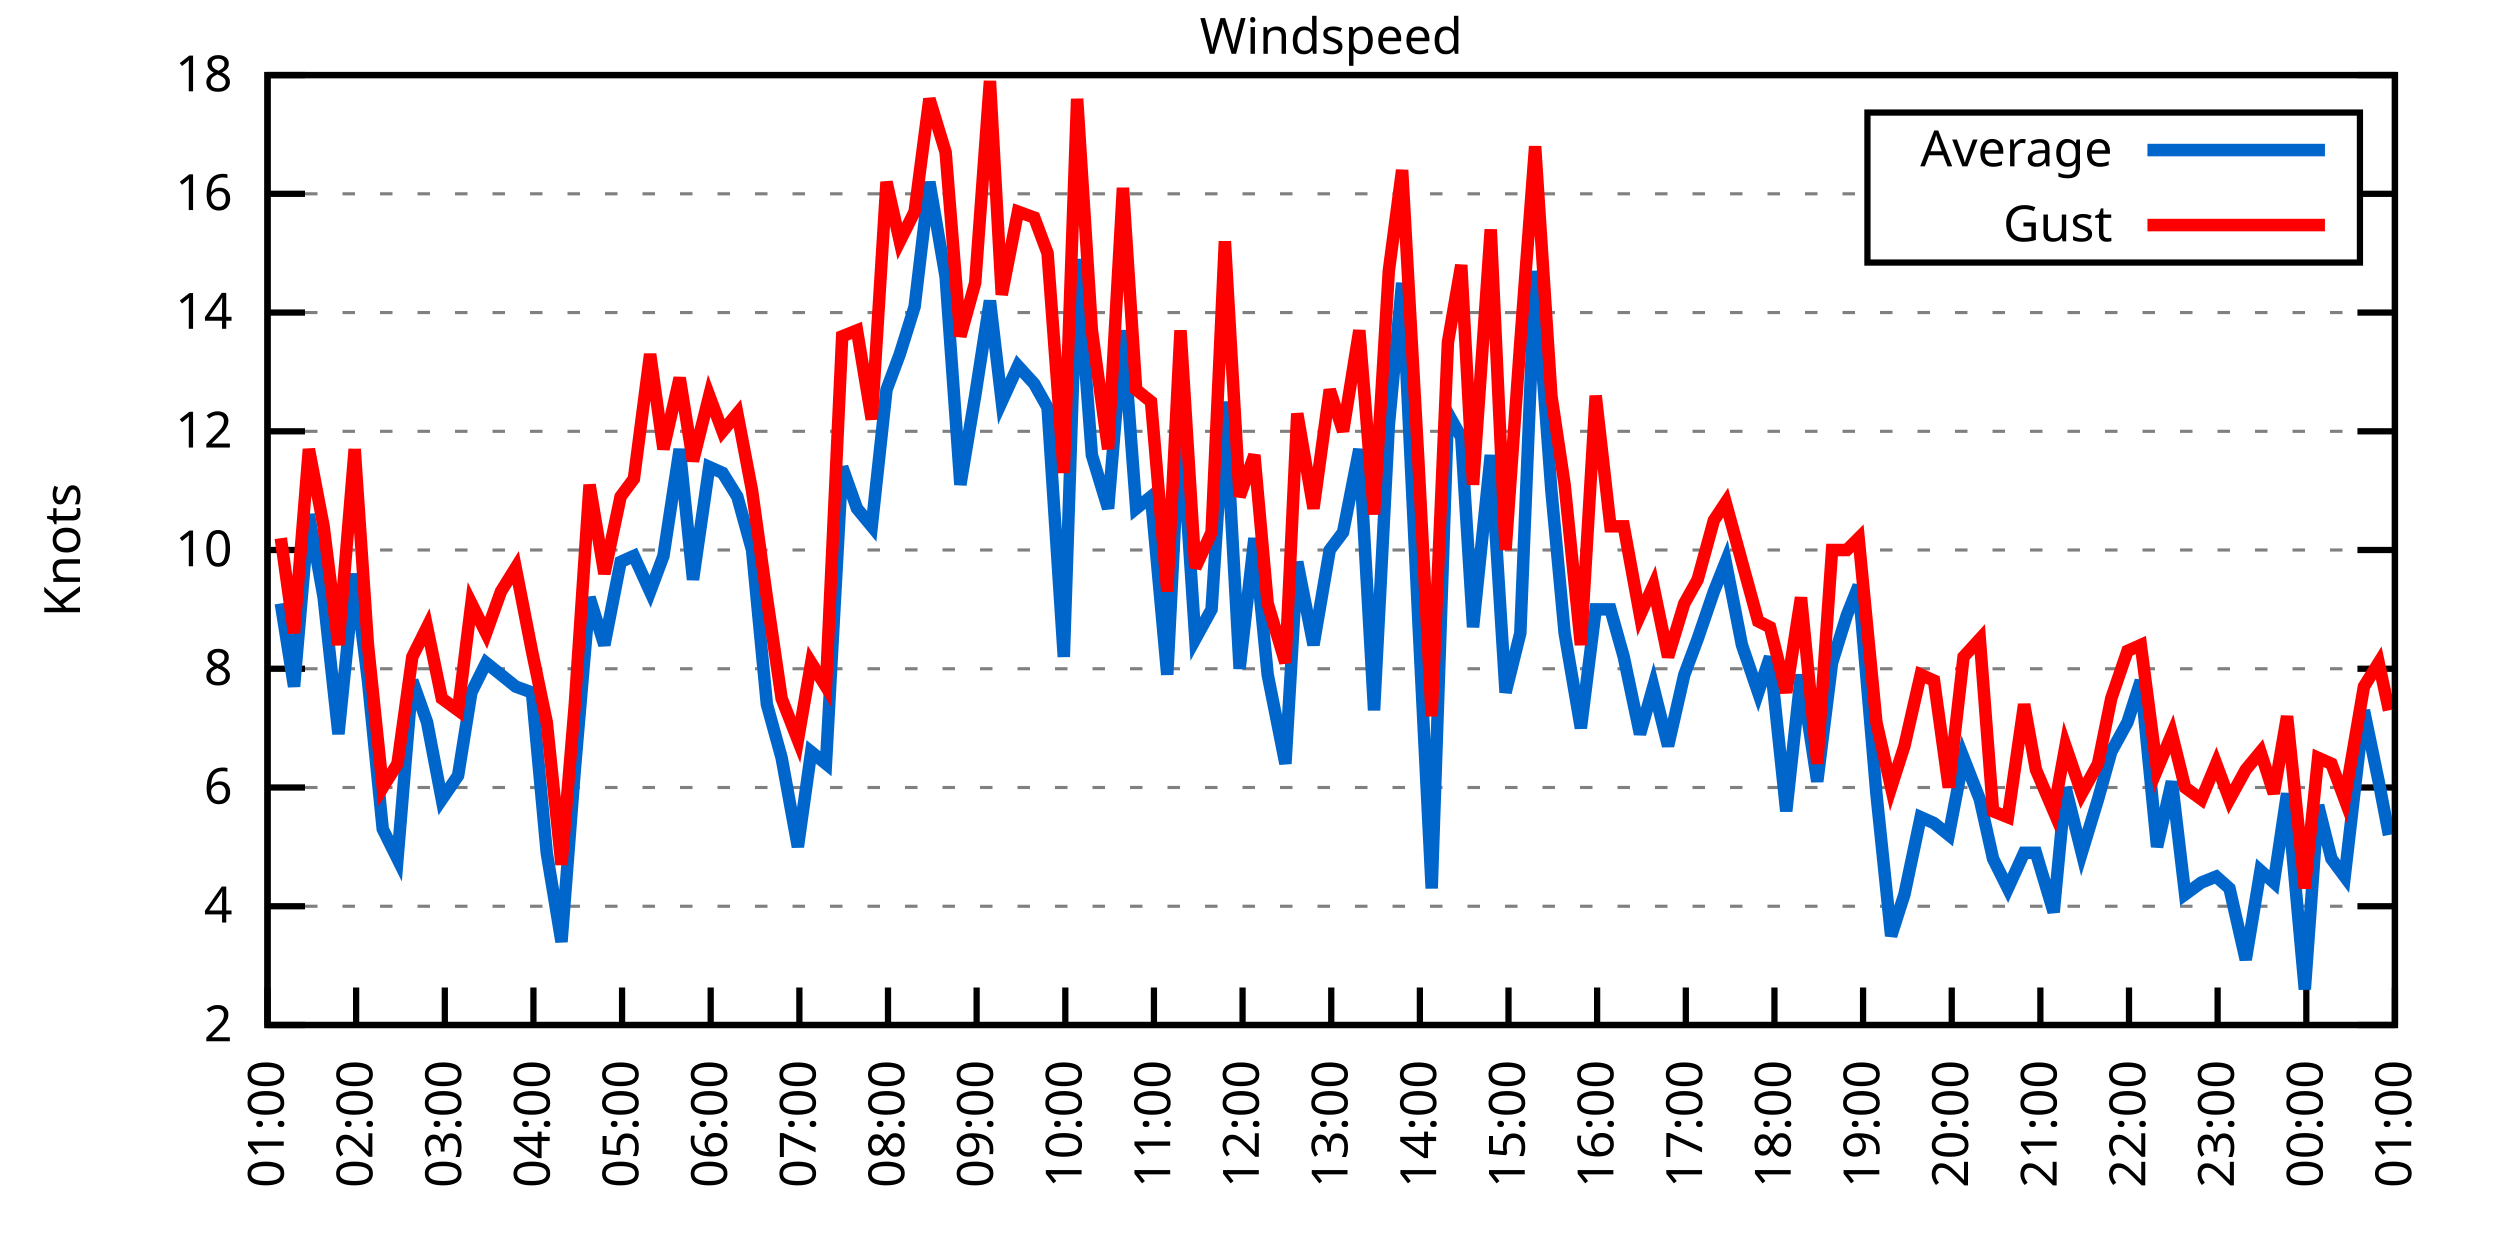
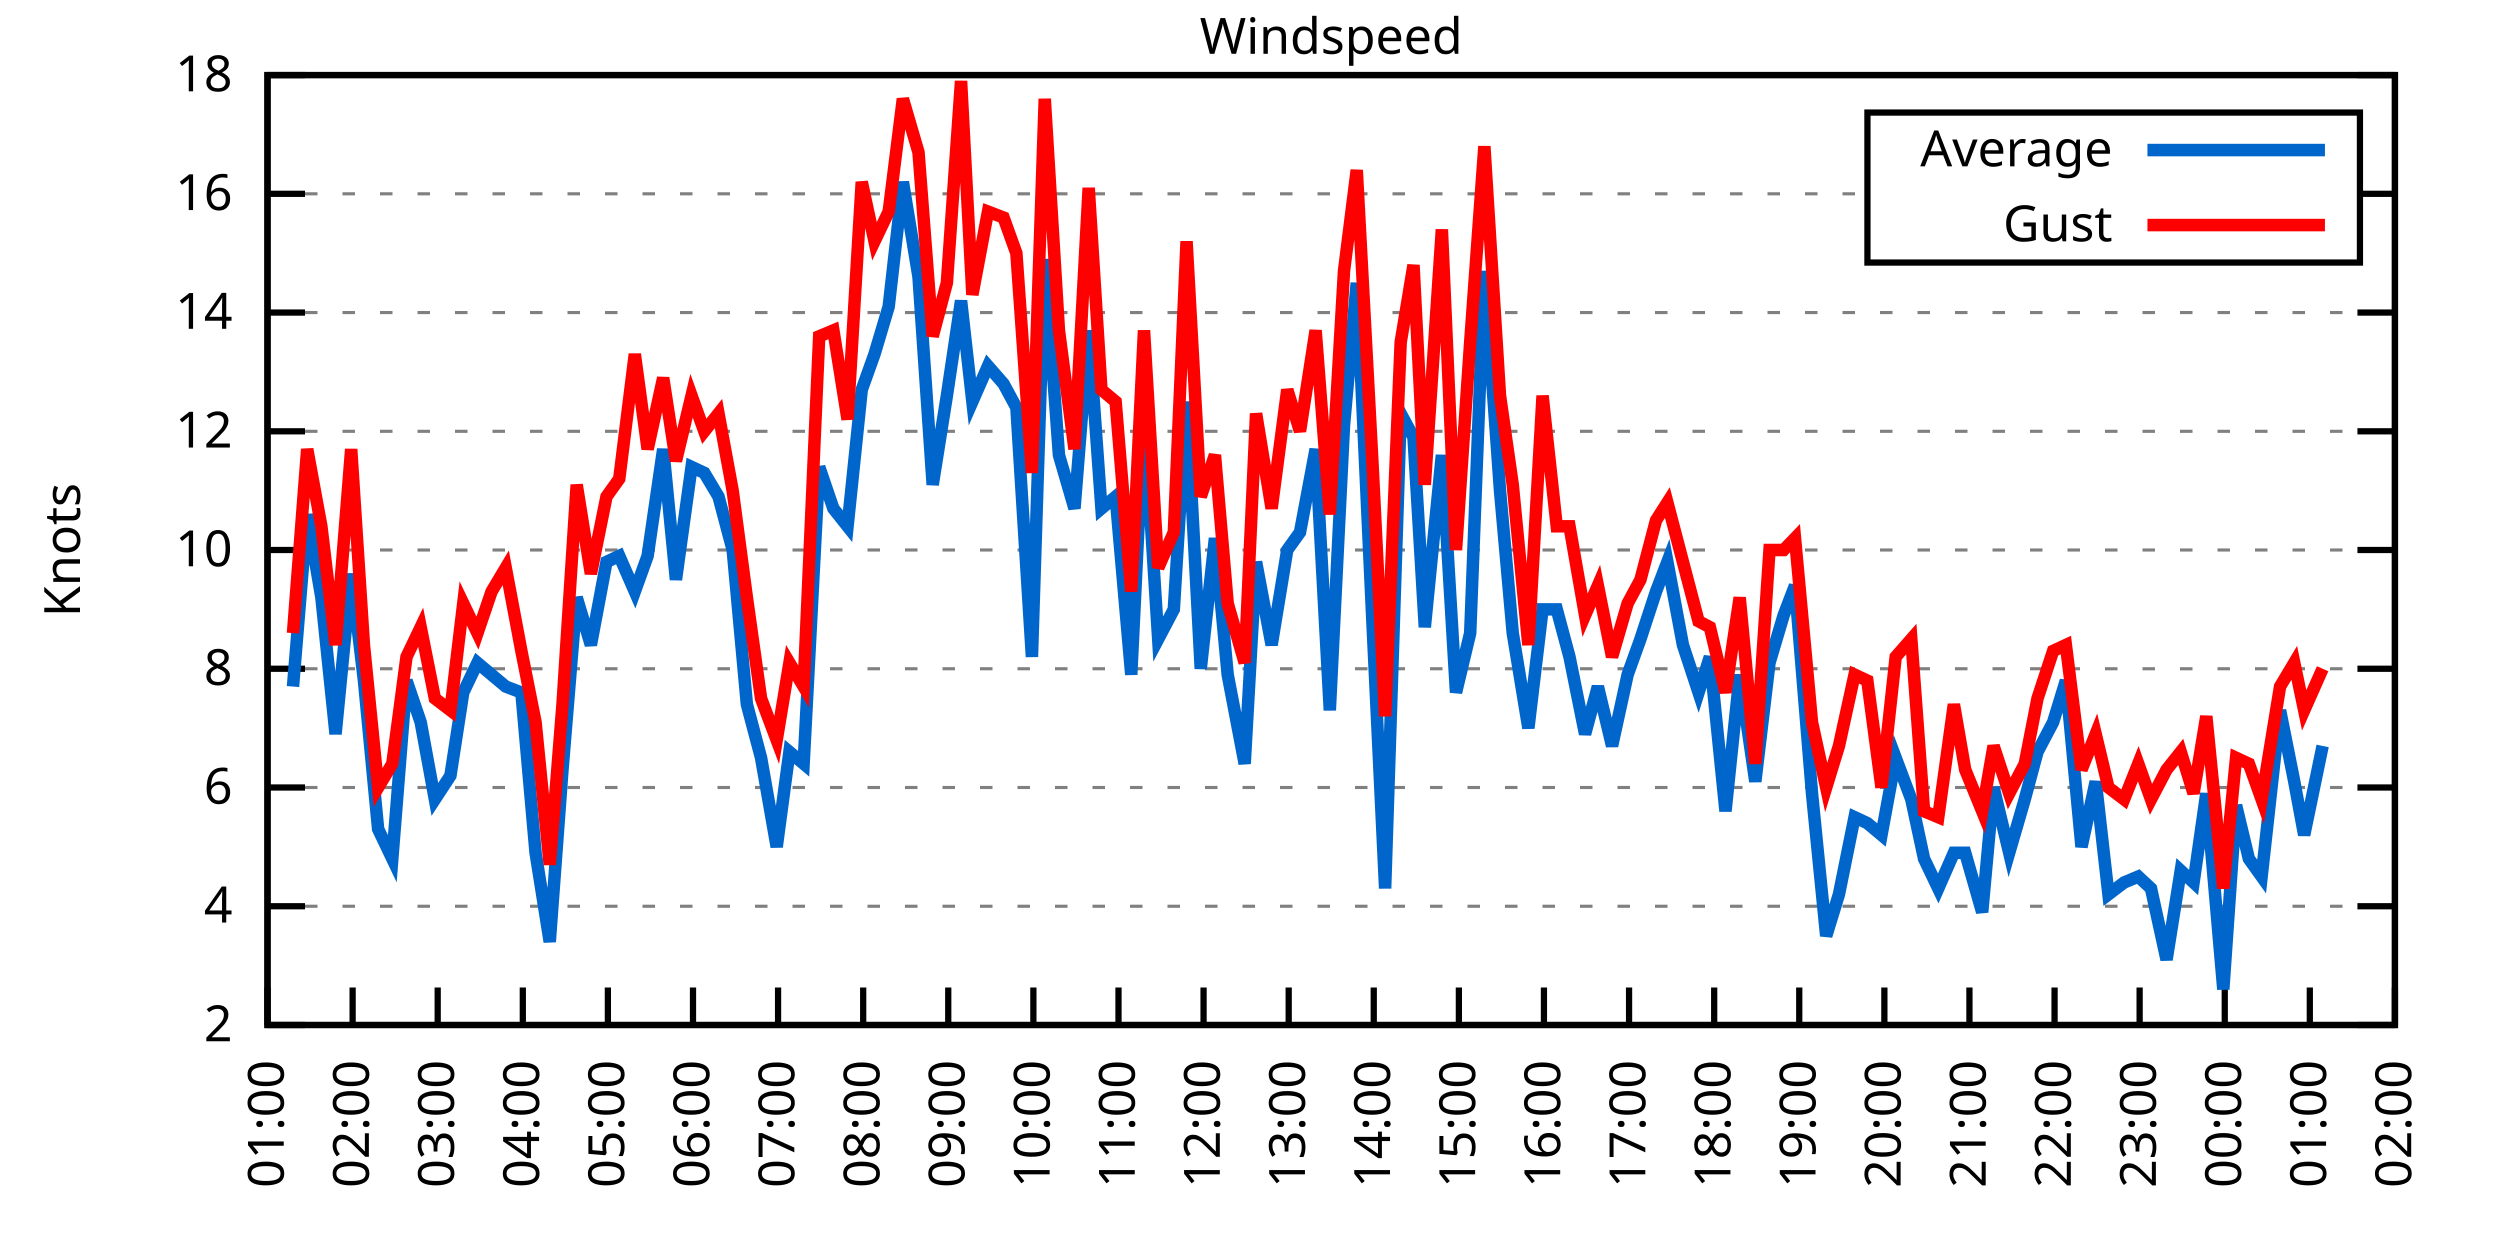
<svg xmlns="http://www.w3.org/2000/svg" xmlns:xlink="http://www.w3.org/1999/xlink" width="400" height="200" viewBox="0 0 400 200">
  <g id="gnuplot_canvas">
    <rect x="0" y="0" width="400" height="200" fill="none" />
    <defs>
      <circle id="gpDot" r="0.5" stroke-width="0.5" stroke="currentColor" />
      <path id="gpPt0" stroke-width="0.333" stroke="currentColor" d="M-1,0 h2 M0,-1 v2" />
      <path id="gpPt1" stroke-width="0.333" stroke="currentColor" d="M-1,-1 L1,1 M1,-1 L-1,1" />
      <path id="gpPt2" stroke-width="0.333" stroke="currentColor" d="M-1,0 L1,0 M0,-1 L0,1 M-1,-1 L1,1 M-1,1 L1,-1" />
      <rect id="gpPt3" stroke-width="0.333" stroke="currentColor" x="-1" y="-1" width="2" height="2" />
      <rect id="gpPt4" stroke-width="0.333" stroke="currentColor" fill="currentColor" x="-1" y="-1" width="2" height="2" />
      <circle id="gpPt5" stroke-width="0.333" stroke="currentColor" cx="0" cy="0" r="1" />
      <use xlink:href="#gpPt5" id="gpPt6" fill="currentColor" stroke="none" />
      <path id="gpPt7" stroke-width="0.333" stroke="currentColor" d="M0,-1.33 L-1.33,0.67 L1.33,0.67 z" />
      <use xlink:href="#gpPt7" id="gpPt8" fill="currentColor" stroke="none" />
      <use xlink:href="#gpPt7" id="gpPt9" stroke="currentColor" transform="rotate(180)" />
      <use xlink:href="#gpPt9" id="gpPt10" fill="currentColor" stroke="none" />
      <use xlink:href="#gpPt3" id="gpPt11" stroke="currentColor" transform="rotate(45)" />
      <use xlink:href="#gpPt11" id="gpPt12" fill="currentColor" stroke="none" />
      <path id="gpPt13" stroke-width="0.333" stroke="currentColor" d="M0,1.330 L1.265,0.411 L0.782,-1.067 L-0.782,-1.076 L-1.265,0.411 z" />
      <use xlink:href="#gpPt13" id="gpPt14" fill="currentColor" stroke="none" />
      <filter id="textbox" filterUnits="objectBoundingBox" x="0" y="0" height="1" width="1">
        <feFlood flood-color="white" flood-opacity="1" result="bgnd" />
        <feComposite in="SourceGraphic" in2="bgnd" operator="atop" />
      </filter>
      <filter id="greybox" filterUnits="objectBoundingBox" x="0" y="0" height="1" width="1">
        <feFlood flood-color="lightgrey" flood-opacity="1" result="grey" />
        <feComposite in="SourceGraphic" in2="grey" operator="atop" />
      </filter>
    </defs>
    <g fill="none" color="white" stroke="currentColor" stroke-width="1.00" stroke-linecap="butt" stroke-linejoin="miter">
</g>
    <g fill="none" color="black" stroke="currentColor" stroke-width="1.00" stroke-linecap="butt" stroke-linejoin="miter">
      <g stroke="none" shape-rendering="crispEdges">
        <polygon fill="rgb(255, 255, 255)" points="42.80,164.00 383.18,164.00 383.18,12.02 42.80,12.02 " />
      </g>
    </g>
    <g fill="none" color="black" stroke="currentColor" stroke-width="1.00" stroke-linecap="butt" stroke-linejoin="miter">
</g>
    <g fill="none" color="black" stroke="black" stroke-width="0.50" stroke-linecap="butt" stroke-linejoin="miter">
</g>
    <g fill="none" color="gray" stroke="currentColor" stroke-width="0.50" stroke-linecap="butt" stroke-linejoin="miter">
      <path stroke="gray" stroke-dasharray="2,4" class="gridline" d="M42.80,164.00 L383.19,164.00  " />
    </g>
    <g fill="none" color="gray" stroke="gray" stroke-width="1.00" stroke-linecap="butt" stroke-linejoin="miter">
</g>
    <g fill="none" color="black" stroke="currentColor" stroke-width="1.00" stroke-linecap="butt" stroke-linejoin="miter">
      <path stroke="black" d="M42.80,164.00 L48.80,164.00 M383.19,164.00 L377.19,164.00  " />
      <g transform="translate(37.20,166.60)" stroke="none" fill="black" font-family="Sans" font-size="8.00" text-anchor="end">
        <text>
          <tspan font-family="Sans"> 2</tspan>
        </text>
      </g>
    </g>
    <g fill="none" color="black" stroke="currentColor" stroke-width="1.00" stroke-linecap="butt" stroke-linejoin="miter">
</g>
    <g fill="none" color="black" stroke="black" stroke-width="0.50" stroke-linecap="butt" stroke-linejoin="miter">
</g>
    <g fill="none" color="gray" stroke="currentColor" stroke-width="0.50" stroke-linecap="butt" stroke-linejoin="miter">
      <path stroke="gray" stroke-dasharray="2,4" class="gridline" d="M42.80,145.00 L383.19,145.00  " />
    </g>
    <g fill="none" color="gray" stroke="gray" stroke-width="1.00" stroke-linecap="butt" stroke-linejoin="miter">
</g>
    <g fill="none" color="black" stroke="currentColor" stroke-width="1.00" stroke-linecap="butt" stroke-linejoin="miter">
      <path stroke="black" d="M42.80,145.00 L48.80,145.00 M383.19,145.00 L377.19,145.00  " />
      <g transform="translate(37.20,147.60)" stroke="none" fill="black" font-family="Sans" font-size="8.00" text-anchor="end">
        <text>
          <tspan font-family="Sans"> 4</tspan>
        </text>
      </g>
    </g>
    <g fill="none" color="black" stroke="currentColor" stroke-width="1.00" stroke-linecap="butt" stroke-linejoin="miter">
</g>
    <g fill="none" color="black" stroke="black" stroke-width="0.50" stroke-linecap="butt" stroke-linejoin="miter">
</g>
    <g fill="none" color="gray" stroke="currentColor" stroke-width="0.50" stroke-linecap="butt" stroke-linejoin="miter">
      <path stroke="gray" stroke-dasharray="2,4" class="gridline" d="M42.80,126.00 L383.19,126.00  " />
    </g>
    <g fill="none" color="gray" stroke="gray" stroke-width="1.00" stroke-linecap="butt" stroke-linejoin="miter">
</g>
    <g fill="none" color="black" stroke="currentColor" stroke-width="1.00" stroke-linecap="butt" stroke-linejoin="miter">
      <path stroke="black" d="M42.80,126.00 L48.80,126.00 M383.19,126.00 L377.19,126.00  " />
      <g transform="translate(37.20,128.60)" stroke="none" fill="black" font-family="Sans" font-size="8.00" text-anchor="end">
        <text>
          <tspan font-family="Sans"> 6</tspan>
        </text>
      </g>
    </g>
    <g fill="none" color="black" stroke="currentColor" stroke-width="1.00" stroke-linecap="butt" stroke-linejoin="miter">
</g>
    <g fill="none" color="black" stroke="black" stroke-width="0.50" stroke-linecap="butt" stroke-linejoin="miter">
</g>
    <g fill="none" color="gray" stroke="currentColor" stroke-width="0.50" stroke-linecap="butt" stroke-linejoin="miter">
      <path stroke="gray" stroke-dasharray="2,4" class="gridline" d="M42.80,107.00 L383.19,107.00  " />
    </g>
    <g fill="none" color="gray" stroke="gray" stroke-width="1.00" stroke-linecap="butt" stroke-linejoin="miter">
</g>
    <g fill="none" color="black" stroke="currentColor" stroke-width="1.00" stroke-linecap="butt" stroke-linejoin="miter">
      <path stroke="black" d="M42.80,107.00 L48.80,107.00 M383.19,107.00 L377.19,107.00  " />
      <g transform="translate(37.20,109.60)" stroke="none" fill="black" font-family="Sans" font-size="8.00" text-anchor="end">
        <text>
          <tspan font-family="Sans"> 8</tspan>
        </text>
      </g>
    </g>
    <g fill="none" color="black" stroke="currentColor" stroke-width="1.00" stroke-linecap="butt" stroke-linejoin="miter">
</g>
    <g fill="none" color="black" stroke="black" stroke-width="0.50" stroke-linecap="butt" stroke-linejoin="miter">
</g>
    <g fill="none" color="gray" stroke="currentColor" stroke-width="0.50" stroke-linecap="butt" stroke-linejoin="miter">
      <path stroke="gray" stroke-dasharray="2,4" class="gridline" d="M42.80,88.00 L383.19,88.00  " />
    </g>
    <g fill="none" color="gray" stroke="gray" stroke-width="1.00" stroke-linecap="butt" stroke-linejoin="miter">
</g>
    <g fill="none" color="black" stroke="currentColor" stroke-width="1.00" stroke-linecap="butt" stroke-linejoin="miter">
      <path stroke="black" d="M42.80,88.00 L48.80,88.00 M383.19,88.00 L377.19,88.00  " />
      <g transform="translate(37.20,90.60)" stroke="none" fill="black" font-family="Sans" font-size="8.00" text-anchor="end">
        <text>
          <tspan font-family="Sans"> 10</tspan>
        </text>
      </g>
    </g>
    <g fill="none" color="black" stroke="currentColor" stroke-width="1.00" stroke-linecap="butt" stroke-linejoin="miter">
</g>
    <g fill="none" color="black" stroke="black" stroke-width="0.50" stroke-linecap="butt" stroke-linejoin="miter">
</g>
    <g fill="none" color="gray" stroke="currentColor" stroke-width="0.50" stroke-linecap="butt" stroke-linejoin="miter">
      <path stroke="gray" stroke-dasharray="2,4" class="gridline" d="M42.80,69.01 L383.19,69.01  " />
    </g>
    <g fill="none" color="gray" stroke="gray" stroke-width="1.00" stroke-linecap="butt" stroke-linejoin="miter">
</g>
    <g fill="none" color="black" stroke="currentColor" stroke-width="1.00" stroke-linecap="butt" stroke-linejoin="miter">
      <path stroke="black" d="M42.80,69.01 L48.80,69.01 M383.19,69.01 L377.19,69.01  " />
      <g transform="translate(37.20,71.61)" stroke="none" fill="black" font-family="Sans" font-size="8.00" text-anchor="end">
        <text>
          <tspan font-family="Sans"> 12</tspan>
        </text>
      </g>
    </g>
    <g fill="none" color="black" stroke="currentColor" stroke-width="1.00" stroke-linecap="butt" stroke-linejoin="miter">
</g>
    <g fill="none" color="black" stroke="black" stroke-width="0.50" stroke-linecap="butt" stroke-linejoin="miter">
</g>
    <g fill="none" color="gray" stroke="currentColor" stroke-width="0.50" stroke-linecap="butt" stroke-linejoin="miter">
      <path stroke="gray" stroke-dasharray="2,4" class="gridline" d="M42.80,50.01 L383.19,50.01  " />
    </g>
    <g fill="none" color="gray" stroke="gray" stroke-width="1.00" stroke-linecap="butt" stroke-linejoin="miter">
</g>
    <g fill="none" color="black" stroke="currentColor" stroke-width="1.00" stroke-linecap="butt" stroke-linejoin="miter">
      <path stroke="black" d="M42.80,50.01 L48.80,50.01 M383.19,50.01 L377.19,50.01  " />
      <g transform="translate(37.20,52.61)" stroke="none" fill="black" font-family="Sans" font-size="8.00" text-anchor="end">
        <text>
          <tspan font-family="Sans"> 14</tspan>
        </text>
      </g>
    </g>
    <g fill="none" color="black" stroke="currentColor" stroke-width="1.00" stroke-linecap="butt" stroke-linejoin="miter">
</g>
    <g fill="none" color="black" stroke="black" stroke-width="0.50" stroke-linecap="butt" stroke-linejoin="miter">
</g>
    <g fill="none" color="gray" stroke="currentColor" stroke-width="0.50" stroke-linecap="butt" stroke-linejoin="miter">
      <path stroke="gray" stroke-dasharray="2,4" class="gridline" d="M42.80,31.01 L298.79,31.01 M377.59,31.01 L383.19,31.01  " />
    </g>
    <g fill="none" color="gray" stroke="gray" stroke-width="1.00" stroke-linecap="butt" stroke-linejoin="miter">
</g>
    <g fill="none" color="black" stroke="currentColor" stroke-width="1.00" stroke-linecap="butt" stroke-linejoin="miter">
      <path stroke="black" d="M42.80,31.01 L48.80,31.01 M383.19,31.01 L377.19,31.01  " />
      <g transform="translate(37.20,33.61)" stroke="none" fill="black" font-family="Sans" font-size="8.00" text-anchor="end">
        <text>
          <tspan font-family="Sans"> 16</tspan>
        </text>
      </g>
    </g>
    <g fill="none" color="black" stroke="currentColor" stroke-width="1.00" stroke-linecap="butt" stroke-linejoin="miter">
</g>
    <g fill="none" color="black" stroke="black" stroke-width="0.50" stroke-linecap="butt" stroke-linejoin="miter">
</g>
    <g fill="none" color="gray" stroke="currentColor" stroke-width="0.50" stroke-linecap="butt" stroke-linejoin="miter">
      <path stroke="gray" stroke-dasharray="2,4" class="gridline" d="M42.80,12.01 L383.19,12.01  " />
    </g>
    <g fill="none" color="gray" stroke="gray" stroke-width="1.00" stroke-linecap="butt" stroke-linejoin="miter">
</g>
    <g fill="none" color="black" stroke="currentColor" stroke-width="1.00" stroke-linecap="butt" stroke-linejoin="miter">
      <path stroke="black" d="M42.80,12.01 L48.80,12.01 M383.19,12.01 L377.19,12.01  " />
      <g transform="translate(37.20,14.61)" stroke="none" fill="black" font-family="Sans" font-size="8.00" text-anchor="end">
        <text>
          <tspan font-family="Sans"> 18</tspan>
        </text>
      </g>
    </g>
    <g fill="none" color="black" stroke="currentColor" stroke-width="1.00" stroke-linecap="butt" stroke-linejoin="miter">
      <path stroke="black" d="M42.80,164.00 L42.80,158.00  " />
      <g transform="translate(45.40,169.60) rotate(270.00)" stroke="none" fill="black" font-family="Sans" font-size="8.00" text-anchor="end">
        <text>
          <tspan font-family="Sans">01:00</tspan>
        </text>
      </g>
    </g>
    <g fill="none" color="black" stroke="currentColor" stroke-width="1.00" stroke-linecap="butt" stroke-linejoin="miter">
-       <path stroke="black" d="M56.98,164.00 L56.98,158.00  " />
-       <g transform="translate(59.58,169.60) rotate(270.00)" stroke="none" fill="black" font-family="Sans" font-size="8.00" text-anchor="end">
+       <path stroke="black" d="M56.42,164.00 L56.42,158.00  " />
+       <g transform="translate(59.02,169.60) rotate(270.00)" stroke="none" fill="black" font-family="Sans" font-size="8.00" text-anchor="end">
        <text>
          <tspan font-family="Sans">02:00</tspan>
        </text>
      </g>
    </g>
    <g fill="none" color="black" stroke="currentColor" stroke-width="1.00" stroke-linecap="butt" stroke-linejoin="miter">
-       <path stroke="black" d="M71.17,164.00 L71.17,158.00  " />
-       <g transform="translate(73.77,169.60) rotate(270.00)" stroke="none" fill="black" font-family="Sans" font-size="8.00" text-anchor="end">
+       <path stroke="black" d="M70.03,164.00 L70.03,158.00  " />
+       <g transform="translate(72.63,169.60) rotate(270.00)" stroke="none" fill="black" font-family="Sans" font-size="8.00" text-anchor="end">
        <text>
          <tspan font-family="Sans">03:00</tspan>
        </text>
      </g>
    </g>
    <g fill="none" color="black" stroke="currentColor" stroke-width="1.00" stroke-linecap="butt" stroke-linejoin="miter">
-       <path stroke="black" d="M85.35,164.00 L85.35,158.00  " />
-       <g transform="translate(87.95,169.60) rotate(270.00)" stroke="none" fill="black" font-family="Sans" font-size="8.00" text-anchor="end">
+       <path stroke="black" d="M83.65,164.00 L83.65,158.00  " />
+       <g transform="translate(86.25,169.60) rotate(270.00)" stroke="none" fill="black" font-family="Sans" font-size="8.00" text-anchor="end">
        <text>
          <tspan font-family="Sans">04:00</tspan>
        </text>
      </g>
    </g>
    <g fill="none" color="black" stroke="currentColor" stroke-width="1.00" stroke-linecap="butt" stroke-linejoin="miter">
-       <path stroke="black" d="M99.53,164.00 L99.53,158.00  " />
-       <g transform="translate(102.13,169.60) rotate(270.00)" stroke="none" fill="black" font-family="Sans" font-size="8.00" text-anchor="end">
+       <path stroke="black" d="M97.26,164.00 L97.26,158.00  " />
+       <g transform="translate(99.86,169.60) rotate(270.00)" stroke="none" fill="black" font-family="Sans" font-size="8.00" text-anchor="end">
        <text>
          <tspan font-family="Sans">05:00</tspan>
        </text>
      </g>
    </g>
    <g fill="none" color="black" stroke="currentColor" stroke-width="1.00" stroke-linecap="butt" stroke-linejoin="miter">
-       <path stroke="black" d="M113.71,164.00 L113.71,158.00  " />
-       <g transform="translate(116.31,169.60) rotate(270.00)" stroke="none" fill="black" font-family="Sans" font-size="8.00" text-anchor="end">
+       <path stroke="black" d="M110.88,164.00 L110.88,158.00  " />
+       <g transform="translate(113.48,169.60) rotate(270.00)" stroke="none" fill="black" font-family="Sans" font-size="8.00" text-anchor="end">
        <text>
          <tspan font-family="Sans">06:00</tspan>
        </text>
      </g>
    </g>
    <g fill="none" color="black" stroke="currentColor" stroke-width="1.00" stroke-linecap="butt" stroke-linejoin="miter">
-       <path stroke="black" d="M127.90,164.00 L127.90,158.00  " />
-       <g transform="translate(130.50,169.60) rotate(270.00)" stroke="none" fill="black" font-family="Sans" font-size="8.00" text-anchor="end">
+       <path stroke="black" d="M124.49,164.00 L124.49,158.00  " />
+       <g transform="translate(127.09,169.60) rotate(270.00)" stroke="none" fill="black" font-family="Sans" font-size="8.00" text-anchor="end">
        <text>
          <tspan font-family="Sans">07:00</tspan>
        </text>
      </g>
    </g>
    <g fill="none" color="black" stroke="currentColor" stroke-width="1.00" stroke-linecap="butt" stroke-linejoin="miter">
-       <path stroke="black" d="M142.08,164.00 L142.08,158.00  " />
-       <g transform="translate(144.68,169.60) rotate(270.00)" stroke="none" fill="black" font-family="Sans" font-size="8.00" text-anchor="end">
+       <path stroke="black" d="M138.11,164.00 L138.11,158.00  " />
+       <g transform="translate(140.71,169.60) rotate(270.00)" stroke="none" fill="black" font-family="Sans" font-size="8.00" text-anchor="end">
        <text>
          <tspan font-family="Sans">08:00</tspan>
        </text>
      </g>
    </g>
    <g fill="none" color="black" stroke="currentColor" stroke-width="1.00" stroke-linecap="butt" stroke-linejoin="miter">
-       <path stroke="black" d="M156.26,164.00 L156.26,158.00  " />
-       <g transform="translate(158.86,169.60) rotate(270.00)" stroke="none" fill="black" font-family="Sans" font-size="8.00" text-anchor="end">
+       <path stroke="black" d="M151.72,164.00 L151.72,158.00  " />
+       <g transform="translate(154.32,169.60) rotate(270.00)" stroke="none" fill="black" font-family="Sans" font-size="8.00" text-anchor="end">
        <text>
          <tspan font-family="Sans">09:00</tspan>
        </text>
      </g>
    </g>
    <g fill="none" color="black" stroke="currentColor" stroke-width="1.00" stroke-linecap="butt" stroke-linejoin="miter">
-       <path stroke="black" d="M170.45,164.00 L170.45,158.00  " />
-       <g transform="translate(173.05,169.60) rotate(270.00)" stroke="none" fill="black" font-family="Sans" font-size="8.00" text-anchor="end">
+       <path stroke="black" d="M165.34,164.00 L165.34,158.00  " />
+       <g transform="translate(167.94,169.60) rotate(270.00)" stroke="none" fill="black" font-family="Sans" font-size="8.00" text-anchor="end">
        <text>
          <tspan font-family="Sans">10:00</tspan>
        </text>
      </g>
    </g>
    <g fill="none" color="black" stroke="currentColor" stroke-width="1.00" stroke-linecap="butt" stroke-linejoin="miter">
-       <path stroke="black" d="M184.63,164.00 L184.63,158.00  " />
-       <g transform="translate(187.23,169.60) rotate(270.00)" stroke="none" fill="black" font-family="Sans" font-size="8.00" text-anchor="end">
+       <path stroke="black" d="M178.96,164.00 L178.96,158.00  " />
+       <g transform="translate(181.56,169.60) rotate(270.00)" stroke="none" fill="black" font-family="Sans" font-size="8.00" text-anchor="end">
        <text>
          <tspan font-family="Sans">11:00</tspan>
        </text>
      </g>
    </g>
    <g fill="none" color="black" stroke="currentColor" stroke-width="1.00" stroke-linecap="butt" stroke-linejoin="miter">
-       <path stroke="black" d="M198.81,164.00 L198.81,158.00  " />
-       <g transform="translate(201.41,169.60) rotate(270.00)" stroke="none" fill="black" font-family="Sans" font-size="8.00" text-anchor="end">
+       <path stroke="black" d="M192.57,164.00 L192.57,158.00  " />
+       <g transform="translate(195.17,169.60) rotate(270.00)" stroke="none" fill="black" font-family="Sans" font-size="8.00" text-anchor="end">
        <text>
          <tspan font-family="Sans">12:00</tspan>
        </text>
      </g>
    </g>
    <g fill="none" color="black" stroke="currentColor" stroke-width="1.00" stroke-linecap="butt" stroke-linejoin="miter">
-       <path stroke="black" d="M213.00,164.00 L213.00,158.00  " />
-       <g transform="translate(215.60,169.60) rotate(270.00)" stroke="none" fill="black" font-family="Sans" font-size="8.00" text-anchor="end">
+       <path stroke="black" d="M206.19,164.00 L206.19,158.00  " />
+       <g transform="translate(208.79,169.60) rotate(270.00)" stroke="none" fill="black" font-family="Sans" font-size="8.00" text-anchor="end">
        <text>
          <tspan font-family="Sans">13:00</tspan>
        </text>
      </g>
    </g>
    <g fill="none" color="black" stroke="currentColor" stroke-width="1.00" stroke-linecap="butt" stroke-linejoin="miter">
-       <path stroke="black" d="M227.18,164.00 L227.18,158.00  " />
-       <g transform="translate(229.78,169.60) rotate(270.00)" stroke="none" fill="black" font-family="Sans" font-size="8.00" text-anchor="end">
+       <path stroke="black" d="M219.80,164.00 L219.80,158.00  " />
+       <g transform="translate(222.40,169.60) rotate(270.00)" stroke="none" fill="black" font-family="Sans" font-size="8.00" text-anchor="end">
        <text>
          <tspan font-family="Sans">14:00</tspan>
        </text>
      </g>
    </g>
    <g fill="none" color="black" stroke="currentColor" stroke-width="1.00" stroke-linecap="butt" stroke-linejoin="miter">
-       <path stroke="black" d="M241.36,164.00 L241.36,158.00  " />
-       <g transform="translate(243.96,169.60) rotate(270.00)" stroke="none" fill="black" font-family="Sans" font-size="8.00" text-anchor="end">
+       <path stroke="black" d="M233.42,164.00 L233.42,158.00  " />
+       <g transform="translate(236.02,169.60) rotate(270.00)" stroke="none" fill="black" font-family="Sans" font-size="8.00" text-anchor="end">
        <text>
          <tspan font-family="Sans">15:00</tspan>
        </text>
      </g>
    </g>
    <g fill="none" color="black" stroke="currentColor" stroke-width="1.00" stroke-linecap="butt" stroke-linejoin="miter">
-       <path stroke="black" d="M255.54,164.00 L255.54,158.00  " />
-       <g transform="translate(258.14,169.60) rotate(270.00)" stroke="none" fill="black" font-family="Sans" font-size="8.00" text-anchor="end">
+       <path stroke="black" d="M247.03,164.00 L247.03,158.00  " />
+       <g transform="translate(249.63,169.60) rotate(270.00)" stroke="none" fill="black" font-family="Sans" font-size="8.00" text-anchor="end">
        <text>
          <tspan font-family="Sans">16:00</tspan>
        </text>
      </g>
    </g>
    <g fill="none" color="black" stroke="currentColor" stroke-width="1.00" stroke-linecap="butt" stroke-linejoin="miter">
-       <path stroke="black" d="M269.73,164.00 L269.73,158.00  " />
-       <g transform="translate(272.33,169.60) rotate(270.00)" stroke="none" fill="black" font-family="Sans" font-size="8.00" text-anchor="end">
+       <path stroke="black" d="M260.65,164.00 L260.65,158.00  " />
+       <g transform="translate(263.25,169.60) rotate(270.00)" stroke="none" fill="black" font-family="Sans" font-size="8.00" text-anchor="end">
        <text>
          <tspan font-family="Sans">17:00</tspan>
        </text>
      </g>
    </g>
    <g fill="none" color="black" stroke="currentColor" stroke-width="1.00" stroke-linecap="butt" stroke-linejoin="miter">
-       <path stroke="black" d="M283.91,164.00 L283.91,158.00  " />
-       <g transform="translate(286.51,169.60) rotate(270.00)" stroke="none" fill="black" font-family="Sans" font-size="8.00" text-anchor="end">
+       <path stroke="black" d="M274.27,164.00 L274.27,158.00  " />
+       <g transform="translate(276.87,169.60) rotate(270.00)" stroke="none" fill="black" font-family="Sans" font-size="8.00" text-anchor="end">
        <text>
          <tspan font-family="Sans">18:00</tspan>
        </text>
      </g>
    </g>
    <g fill="none" color="black" stroke="currentColor" stroke-width="1.00" stroke-linecap="butt" stroke-linejoin="miter">
-       <path stroke="black" d="M298.09,164.00 L298.09,158.00  " />
-       <g transform="translate(300.69,169.60) rotate(270.00)" stroke="none" fill="black" font-family="Sans" font-size="8.00" text-anchor="end">
+       <path stroke="black" d="M287.88,164.00 L287.88,158.00  " />
+       <g transform="translate(290.48,169.60) rotate(270.00)" stroke="none" fill="black" font-family="Sans" font-size="8.00" text-anchor="end">
        <text>
          <tspan font-family="Sans">19:00</tspan>
        </text>
      </g>
    </g>
    <g fill="none" color="black" stroke="currentColor" stroke-width="1.00" stroke-linecap="butt" stroke-linejoin="miter">
-       <path stroke="black" d="M312.28,164.00 L312.28,158.00  " />
-       <g transform="translate(314.88,169.60) rotate(270.00)" stroke="none" fill="black" font-family="Sans" font-size="8.00" text-anchor="end">
+       <path stroke="black" d="M301.50,164.00 L301.50,158.00  " />
+       <g transform="translate(304.10,169.60) rotate(270.00)" stroke="none" fill="black" font-family="Sans" font-size="8.00" text-anchor="end">
        <text>
          <tspan font-family="Sans">20:00</tspan>
        </text>
      </g>
    </g>
    <g fill="none" color="black" stroke="currentColor" stroke-width="1.00" stroke-linecap="butt" stroke-linejoin="miter">
-       <path stroke="black" d="M326.46,164.00 L326.46,158.00  " />
-       <g transform="translate(329.06,169.60) rotate(270.00)" stroke="none" fill="black" font-family="Sans" font-size="8.00" text-anchor="end">
+       <path stroke="black" d="M315.11,164.00 L315.11,158.00  " />
+       <g transform="translate(317.71,169.60) rotate(270.00)" stroke="none" fill="black" font-family="Sans" font-size="8.00" text-anchor="end">
        <text>
          <tspan font-family="Sans">21:00</tspan>
        </text>
      </g>
    </g>
    <g fill="none" color="black" stroke="currentColor" stroke-width="1.00" stroke-linecap="butt" stroke-linejoin="miter">
-       <path stroke="black" d="M340.64,164.00 L340.64,158.00  " />
-       <g transform="translate(343.24,169.60) rotate(270.00)" stroke="none" fill="black" font-family="Sans" font-size="8.00" text-anchor="end">
+       <path stroke="black" d="M328.73,164.00 L328.73,158.00  " />
+       <g transform="translate(331.33,169.60) rotate(270.00)" stroke="none" fill="black" font-family="Sans" font-size="8.00" text-anchor="end">
        <text>
          <tspan font-family="Sans">22:00</tspan>
        </text>
      </g>
    </g>
    <g fill="none" color="black" stroke="currentColor" stroke-width="1.00" stroke-linecap="butt" stroke-linejoin="miter">
-       <path stroke="black" d="M354.82,164.00 L354.82,158.00  " />
-       <g transform="translate(357.42,169.60) rotate(270.00)" stroke="none" fill="black" font-family="Sans" font-size="8.00" text-anchor="end">
+       <path stroke="black" d="M342.34,164.00 L342.34,158.00  " />
+       <g transform="translate(344.94,169.60) rotate(270.00)" stroke="none" fill="black" font-family="Sans" font-size="8.00" text-anchor="end">
        <text>
          <tspan font-family="Sans">23:00</tspan>
        </text>
      </g>
    </g>
    <g fill="none" color="black" stroke="currentColor" stroke-width="1.00" stroke-linecap="butt" stroke-linejoin="miter">
-       <path stroke="black" d="M369.01,164.00 L369.01,158.00  " />
-       <g transform="translate(371.61,169.60) rotate(270.00)" stroke="none" fill="black" font-family="Sans" font-size="8.00" text-anchor="end">
+       <path stroke="black" d="M355.96,164.00 L355.96,158.00  " />
+       <g transform="translate(358.56,169.60) rotate(270.00)" stroke="none" fill="black" font-family="Sans" font-size="8.00" text-anchor="end">
        <text>
          <tspan font-family="Sans">00:00</tspan>
+         </text>
+       </g>
+     </g>
+     <g fill="none" color="black" stroke="currentColor" stroke-width="1.00" stroke-linecap="butt" stroke-linejoin="miter">
+       <path stroke="black" d="M369.57,164.00 L369.57,158.00  " />
+       <g transform="translate(372.17,169.60) rotate(270.00)" stroke="none" fill="black" font-family="Sans" font-size="8.00" text-anchor="end">
+         <text>
+           <tspan font-family="Sans">01:00</tspan>
        </text>
      </g>
    </g>
    <g fill="none" color="black" stroke="currentColor" stroke-width="1.00" stroke-linecap="butt" stroke-linejoin="miter">
      <path stroke="black" d="M383.19,164.00 L383.19,158.00  " />
      <g transform="translate(385.79,169.60) rotate(270.00)" stroke="none" fill="black" font-family="Sans" font-size="8.00" text-anchor="end">
        <text>
-           <tspan font-family="Sans">01:00</tspan>
+           <tspan font-family="Sans">02:00</tspan>
        </text>
      </g>
    </g>
    <g fill="none" color="black" stroke="currentColor" stroke-width="1.00" stroke-linecap="butt" stroke-linejoin="miter">
</g>
    <g fill="none" color="black" stroke="currentColor" stroke-width="1.00" stroke-linecap="butt" stroke-linejoin="miter">
      <path stroke="black" d="M42.80,12.01 L42.80,164.00 L383.19,164.00 L383.19,12.01 L42.80,12.01 Z  " />
    </g>
    <g fill="none" color="black" stroke="currentColor" stroke-width="1.00" stroke-linecap="butt" stroke-linejoin="miter">
</g>
    <g fill="none" color="black" stroke="currentColor" stroke-width="1.00" stroke-linecap="butt" stroke-linejoin="miter">
      <path stroke="black" d="M298.79,42.01 L298.79,18.01 L377.59,18.01 L377.59,42.01 L298.79,42.01 Z  " />
    </g>
    <g id="Windspeed_plot_1">
      <g fill="none" color="white" stroke="black" stroke-width="2.00" stroke-linecap="butt" stroke-linejoin="miter">
</g>
      <g fill="none" color="black" stroke="currentColor" stroke-width="2.00" stroke-linecap="butt" stroke-linejoin="miter">
        <g transform="translate(337.99,26.61)" stroke="none" fill="black" font-family="Sans" font-size="8.00" text-anchor="end">
          <text>
            <tspan font-family="Sans">Average</tspan>
          </text>
        </g>
      </g>
      <g fill="none" color="black" stroke="currentColor" stroke-width="2.00" stroke-linecap="butt" stroke-linejoin="miter">
-         <path stroke="rgb(  0, 102, 204)" d="M343.59,24.01 L371.99,24.01 M44.93,96.55 L47.05,109.85 L49.42,82.31 L51.78,95.60 L54.15,117.45 L56.75,91.80   L58.87,108.90 L61.24,132.65 L63.60,137.40 L65.97,108.90 L68.33,115.55 L70.69,127.90 L73.29,124.10 L75.42,110.80   L77.78,106.05 L80.15,107.95 L82.51,109.85 L85.11,110.80 L87.48,136.45 L89.84,150.70 L91.97,123.15 L94.33,95.60   L96.70,103.20 L99.30,89.90 L101.42,88.95 L104.02,94.65 L106.15,88.95 L108.75,71.86 L110.88,92.75 L113.48,74.71   L115.61,75.66 L117.97,79.46 L120.33,88.00 L122.70,112.70 L125.06,121.25 L127.66,135.50 L129.79,120.30 L132.15,122.20   L134.75,74.71 L137.12,81.36 L139.48,84.21 L141.84,62.36 L143.97,56.66 L146.34,49.06 L148.70,29.11 L151.30,44.31   L153.66,77.56 L156.03,63.31 L158.39,48.11 L160.28,64.26 L162.88,58.56 L165.48,61.41 L167.61,65.21 L170.21,105.10   L172.34,41.46 L174.70,72.81 L177.30,81.36 L179.67,52.86 L181.79,81.36 L184.16,79.46 L186.76,107.95 L188.88,66.16   L191.25,102.25 L193.85,97.50 L195.98,64.26 L198.34,107.00 L200.70,86.11 L202.83,107.95 L205.67,122.20 L207.56,89.90   L210.16,103.20 L212.76,88.00 L214.89,85.16 L217.49,71.86 L219.85,113.65 L222.21,68.06 L224.34,45.26 L226.94,99.40   L229.07,142.15 L231.67,66.16 L233.80,69.96 L235.69,100.35 L238.52,72.81 L240.89,110.80 L243.25,101.30 L245.62,43.36   L248.22,78.51 L250.34,101.30 L252.94,116.50 L255.31,97.50 L257.67,97.50 L259.80,105.10 L262.40,117.45 L264.53,109.85   L266.89,119.35 L269.49,107.95 L271.62,102.25 L274.22,94.65 L276.11,89.90 L278.71,103.20 L281.31,110.80 L283.20,105.10   L285.80,129.80 L288.16,107.95 L290.76,125.05 L293.13,106.05 L295.49,98.45 L297.38,93.70 L300.22,126.95 L302.58,149.75   L304.71,143.10 L307.31,130.75 L309.44,131.70 L311.80,133.60 L314.17,121.25 L316.77,127.90 L318.89,137.40 L321.26,142.15   L323.86,136.45 L325.75,136.45 L328.59,145.95 L330.48,126.00 L333.08,136.45 L335.68,127.90 L337.80,120.30 L340.40,115.55   L342.53,108.90 L345.13,135.50 L347.50,125.05 L349.62,143.10 L352.22,141.20 L354.59,140.25 L356.72,142.15 L359.32,153.55   L361.68,139.30 L363.81,141.20 L365.93,126.95 L368.77,158.30 L370.90,128.85 L373.03,137.40 L375.15,140.25 L378.23,113.65   L380.59,125.05 L382.24,133.60  " />
+         <path stroke="rgb(  0, 102, 204)" d="M343.59,24.01 L371.99,24.01 M46.88,109.85 L49.15,82.31 L51.42,95.60 L53.69,117.45 L56.19,91.80 L58.23,108.90   L60.50,132.65 L62.77,137.40 L65.04,108.90 L67.31,115.55 L69.58,127.90 L72.07,124.10 L74.12,110.80 L76.39,106.05   L78.65,107.95 L80.92,109.85 L83.42,110.80 L85.69,136.45 L87.96,150.70 L90.00,123.15 L92.27,95.60 L94.54,103.20   L97.04,89.90 L99.08,88.95 L101.57,94.65 L103.62,88.95 L106.11,71.86 L108.15,92.75 L110.65,74.71 L112.69,75.66   L114.96,79.46 L117.23,88.00 L119.50,112.70 L121.77,121.25 L124.27,135.50 L126.31,120.30 L128.58,122.20 L131.07,74.71   L133.34,81.36 L135.61,84.21 L137.88,62.36 L139.92,56.66 L142.19,49.06 L144.46,29.11 L146.96,44.31 L149.23,77.56   L151.50,63.31 L153.77,48.11 L155.58,64.26 L158.08,58.56 L160.57,61.41 L162.62,65.21 L165.11,105.10 L167.16,41.46   L169.43,72.81 L171.92,81.36 L174.19,52.86 L176.23,81.36 L178.50,79.46 L181.00,107.95 L183.04,66.16 L185.31,102.25   L187.81,97.50 L189.85,64.26 L192.12,107.00 L194.39,86.11 L196.43,107.95 L199.15,122.20 L200.97,89.90 L203.46,103.20   L205.96,88.00 L208.00,85.16 L210.50,71.86 L212.77,113.65 L215.04,68.06 L217.08,45.26 L219.58,99.40 L221.62,142.15   L224.11,66.16 L226.16,69.96 L227.97,100.35 L230.70,72.81 L232.96,110.80 L235.23,101.30 L237.50,43.36 L240.00,78.51   L242.04,101.30 L244.54,116.50 L246.81,97.50 L249.08,97.50 L251.12,105.10 L253.61,117.45 L255.66,109.85 L257.93,119.35   L260.42,107.95 L262.47,102.25 L264.96,94.65 L266.78,89.90 L269.27,103.20 L271.77,110.80 L273.58,105.10 L276.08,129.80   L278.35,107.95 L280.85,125.05 L283.12,106.05 L285.38,98.45 L287.20,93.70 L289.92,126.95 L292.19,149.75 L294.23,143.10   L296.73,130.75 L298.77,131.70 L301.04,133.60 L303.31,121.25 L305.81,127.90 L307.85,137.40 L310.12,142.15 L312.62,136.45   L314.43,136.45 L317.15,145.95 L318.97,126.00 L321.47,136.45 L323.96,127.90 L326.00,120.30 L328.50,115.55 L330.54,108.90   L333.04,135.50 L335.31,125.05 L337.35,143.10 L339.85,141.20 L342.12,140.25 L344.16,142.15 L346.65,153.55 L348.92,139.30   L350.97,141.20 L353.01,126.95 L355.73,158.30 L357.77,128.85 L359.82,137.40 L361.86,140.25 L364.81,113.65 L367.08,125.05   L368.67,133.60 L371.62,119.35  " />
      </g>
    </g>
    <g id="Windspeed_plot_2">
      <g fill="none" color="black" stroke="currentColor" stroke-width="2.00" stroke-linecap="butt" stroke-linejoin="miter">
        <g transform="translate(337.99,38.61)" stroke="none" fill="black" font-family="Sans" font-size="8.00" text-anchor="end">
          <text>
            <tspan font-family="Sans">Gust</tspan>
          </text>
        </g>
      </g>
      <g fill="none" color="black" stroke="currentColor" stroke-width="2.00" stroke-linecap="butt" stroke-linejoin="miter">
-         <path stroke="rgb(255,   0,   0)" d="M343.59,36.01 L371.99,36.01 M44.93,86.11 L47.05,101.30 L49.42,71.86 L51.78,84.21 L54.15,103.20 L56.75,71.86   L58.87,103.20 L61.24,126.00 L63.60,122.20 L65.97,105.10 L68.33,100.35 L70.69,111.75 L73.29,113.65 L75.42,96.55   L77.78,101.30 L80.15,94.65 L82.51,90.85 L85.11,104.15 L87.48,115.55 L89.84,138.35 L91.97,112.70 L94.33,77.56   L96.70,91.80 L99.30,79.46 L101.42,76.61 L104.02,56.66 L106.15,71.86 L108.75,60.46 L110.88,73.76 L113.48,63.31   L115.61,69.01 L117.97,66.16 L120.33,78.51 L122.70,95.60 L125.06,111.75 L127.66,118.40 L129.79,106.05 L132.15,109.85   L134.75,53.81 L137.12,52.86 L139.48,67.11 L141.84,29.11 L143.97,38.61 L146.34,33.86 L148.70,15.81 L151.30,24.36   L153.66,53.81 L156.03,45.26 L158.39,12.96 L160.28,47.16 L162.88,33.86 L165.48,34.81 L167.61,40.51 L170.21,75.66   L172.34,15.81 L174.70,52.86 L177.30,71.86 L179.67,30.06 L181.79,62.36 L184.16,64.26 L186.76,94.65 L188.88,52.86   L191.25,90.85 L193.85,85.16 L195.98,38.61 L198.34,79.46 L200.70,72.81 L202.83,96.55 L205.67,106.05 L207.56,66.16   L210.16,81.36 L212.76,62.36 L214.89,69.01 L217.49,52.86 L219.85,82.31 L222.21,43.36 L224.34,27.21 L226.94,73.76   L229.07,114.60 L231.67,54.76 L233.80,42.41 L235.69,77.56 L238.52,36.71 L240.89,88.00 L243.25,54.76 L245.62,23.41   L248.22,63.31 L250.34,77.56 L252.94,103.20 L255.31,63.31 L257.67,84.21 L259.80,84.21 L262.40,98.45 L264.53,93.70   L266.89,105.10 L269.49,96.55 L271.62,92.75 L274.22,83.26 L276.11,80.41 L278.71,89.90 L281.31,99.40 L283.20,100.35   L285.80,110.80 L288.16,95.60 L290.76,122.20 L293.13,88.00 L295.49,88.00 L297.38,86.11 L300.22,115.55 L302.58,126.00   L304.71,119.35 L307.31,107.95 L309.44,108.90 L311.80,126.00 L314.17,105.10 L316.77,102.25 L318.89,129.80 L321.26,130.75   L323.86,112.70 L325.75,123.15 L328.59,129.80 L330.48,119.35 L333.08,126.95 L335.68,122.20 L337.80,111.75 L340.40,104.15   L342.53,103.20 L345.13,123.15 L347.50,117.45 L349.62,126.00 L352.22,127.90 L354.59,122.20 L356.72,127.90 L359.32,123.15   L361.68,120.30 L363.81,126.95 L365.93,114.60 L368.77,142.15 L370.90,121.25 L373.03,122.20 L375.15,127.90 L378.23,109.85   L380.59,106.05 L382.24,113.65  " />
+         <path stroke="rgb(255,   0,   0)" d="M343.59,36.01 L371.99,36.01 M46.88,101.30 L49.15,71.86 L51.42,84.21 L53.69,103.20 L56.19,71.86 L58.23,103.20   L60.50,126.00 L62.77,122.20 L65.04,105.10 L67.31,100.35 L69.58,111.75 L72.07,113.65 L74.12,96.55 L76.39,101.30   L78.65,94.65 L80.92,90.85 L83.42,104.15 L85.69,115.55 L87.96,138.35 L90.00,112.70 L92.27,77.56 L94.54,91.80   L97.04,79.46 L99.08,76.61 L101.57,56.66 L103.62,71.86 L106.11,60.46 L108.15,73.76 L110.65,63.31 L112.69,69.01   L114.96,66.16 L117.23,78.51 L119.50,95.60 L121.77,111.75 L124.27,118.40 L126.31,106.05 L128.58,109.85 L131.07,53.81   L133.34,52.86 L135.61,67.11 L137.88,29.11 L139.92,38.61 L142.19,33.86 L144.46,15.81 L146.96,24.36 L149.23,53.81   L151.50,45.26 L153.77,12.96 L155.58,47.16 L158.08,33.86 L160.57,34.81 L162.62,40.51 L165.11,75.66 L167.16,15.81   L169.43,52.86 L171.92,71.86 L174.19,30.06 L176.23,62.36 L178.50,64.26 L181.00,94.65 L183.04,52.86 L185.31,90.85   L187.81,85.16 L189.85,38.61 L192.12,79.46 L194.39,72.81 L196.43,96.55 L199.15,106.05 L200.97,66.16 L203.46,81.36   L205.96,62.36 L208.00,69.01 L210.50,52.86 L212.77,82.31 L215.04,43.36 L217.08,27.21 L219.58,73.76 L221.62,114.60   L224.11,54.76 L226.16,42.41 L227.97,77.56 L230.70,36.71 L232.96,88.00 L235.23,54.76 L237.50,23.41 L240.00,63.31   L242.04,77.56 L244.54,103.20 L246.81,63.31 L249.08,84.21 L251.12,84.21 L253.61,98.45 L255.66,93.70 L257.93,105.10   L260.42,96.55 L262.47,92.75 L264.96,83.26 L266.78,80.41 L269.27,89.90 L271.77,99.40 L273.58,100.35 L276.08,110.80   L278.35,95.60 L280.85,122.20 L283.12,88.00 L285.38,88.00 L287.20,86.11 L289.92,115.55 L292.19,126.00 L294.23,119.35   L296.73,107.95 L298.77,108.90 L301.04,126.00 L303.31,105.10 L305.81,102.25 L307.85,129.80 L310.12,130.75 L312.62,112.70   L314.43,123.15 L317.15,129.80 L318.97,119.35 L321.47,126.95 L323.96,122.20 L326.00,111.75 L328.50,104.15 L330.54,103.20   L333.04,123.15 L335.31,117.45 L337.35,126.00 L339.85,127.90 L342.12,122.20 L344.16,127.90 L346.65,123.15 L348.92,120.30   L350.97,126.95 L353.01,114.60 L355.73,142.15 L357.77,121.25 L359.82,122.20 L361.86,127.90 L364.81,109.85 L367.08,106.05   L368.67,113.65 L371.62,107.00  " />
      </g>
    </g>
    <g fill="none" color="black" stroke="currentColor" stroke-width="2.00" stroke-linecap="butt" stroke-linejoin="miter">
</g>
    <g fill="none" color="black" stroke="black" stroke-width="1.00" stroke-linecap="butt" stroke-linejoin="miter">
</g>
    <g fill="none" color="black" stroke="currentColor" stroke-width="1.00" stroke-linecap="butt" stroke-linejoin="miter">
      <path stroke="black" d="M42.80,12.01 L42.80,164.00 L383.19,164.00 L383.19,12.01 L42.80,12.01 Z  " />
      <g transform="translate(12.80,88.01) rotate(270.00)" stroke="none" fill="black" font-family="Sans" font-size="8.00" text-anchor="middle">
        <text>
          <tspan font-family="Sans">Knots</tspan>
        </text>
      </g>
    </g>
    <g fill="none" color="black" stroke="currentColor" stroke-width="1.00" stroke-linecap="butt" stroke-linejoin="miter">
</g>
    <g fill="none" color="black" stroke="currentColor" stroke-width="1.00" stroke-linecap="butt" stroke-linejoin="miter">
      <g transform="translate(212.99,8.61)" stroke="none" fill="black" font-family="Sans" font-size="8.00" text-anchor="middle">
        <text>
          <tspan font-family="Sans">Windspeed</tspan>
        </text>
      </g>
    </g>
    <g fill="none" color="black" stroke="currentColor" stroke-width="1.00" stroke-linecap="butt" stroke-linejoin="miter">
</g>
  </g>
</svg>
